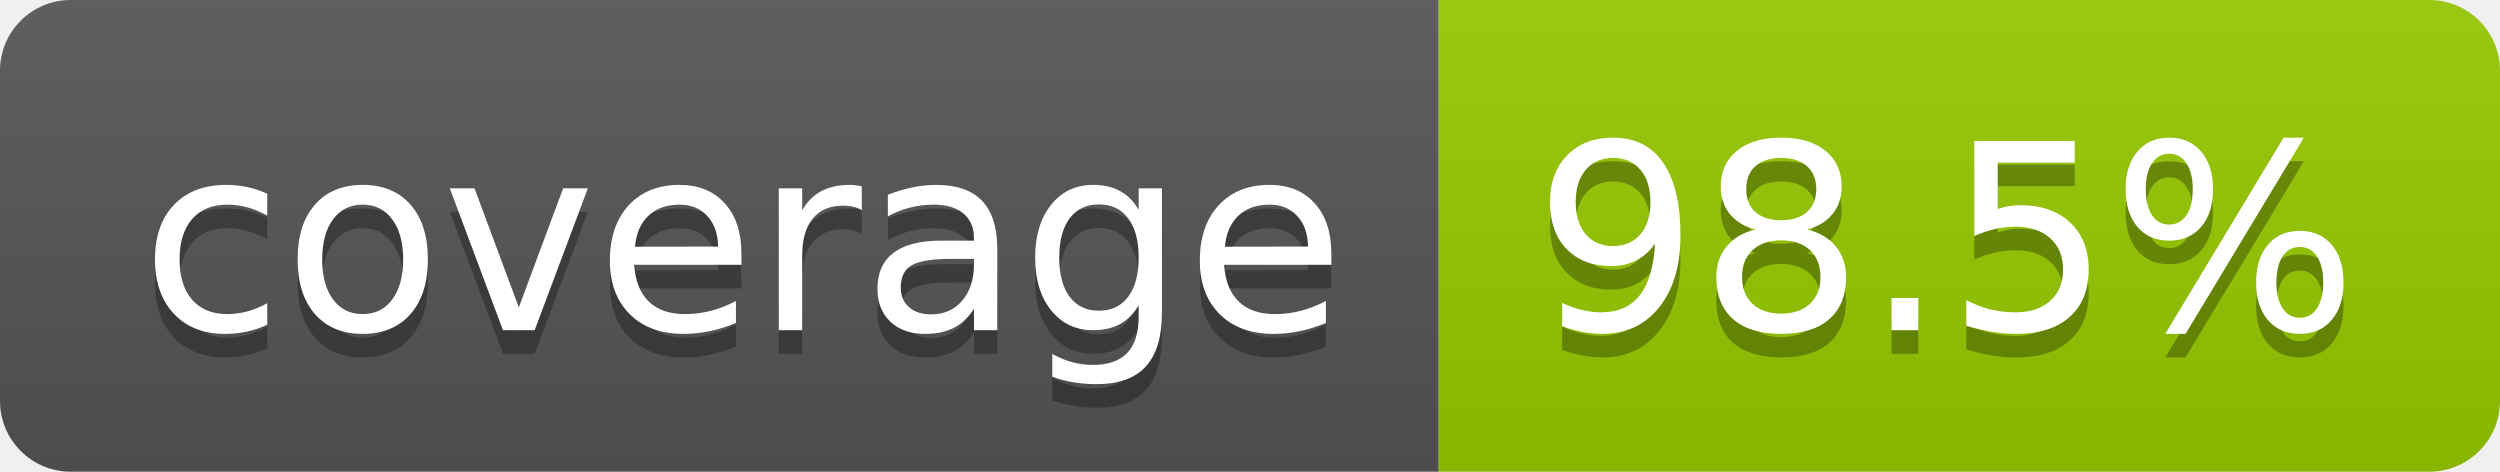
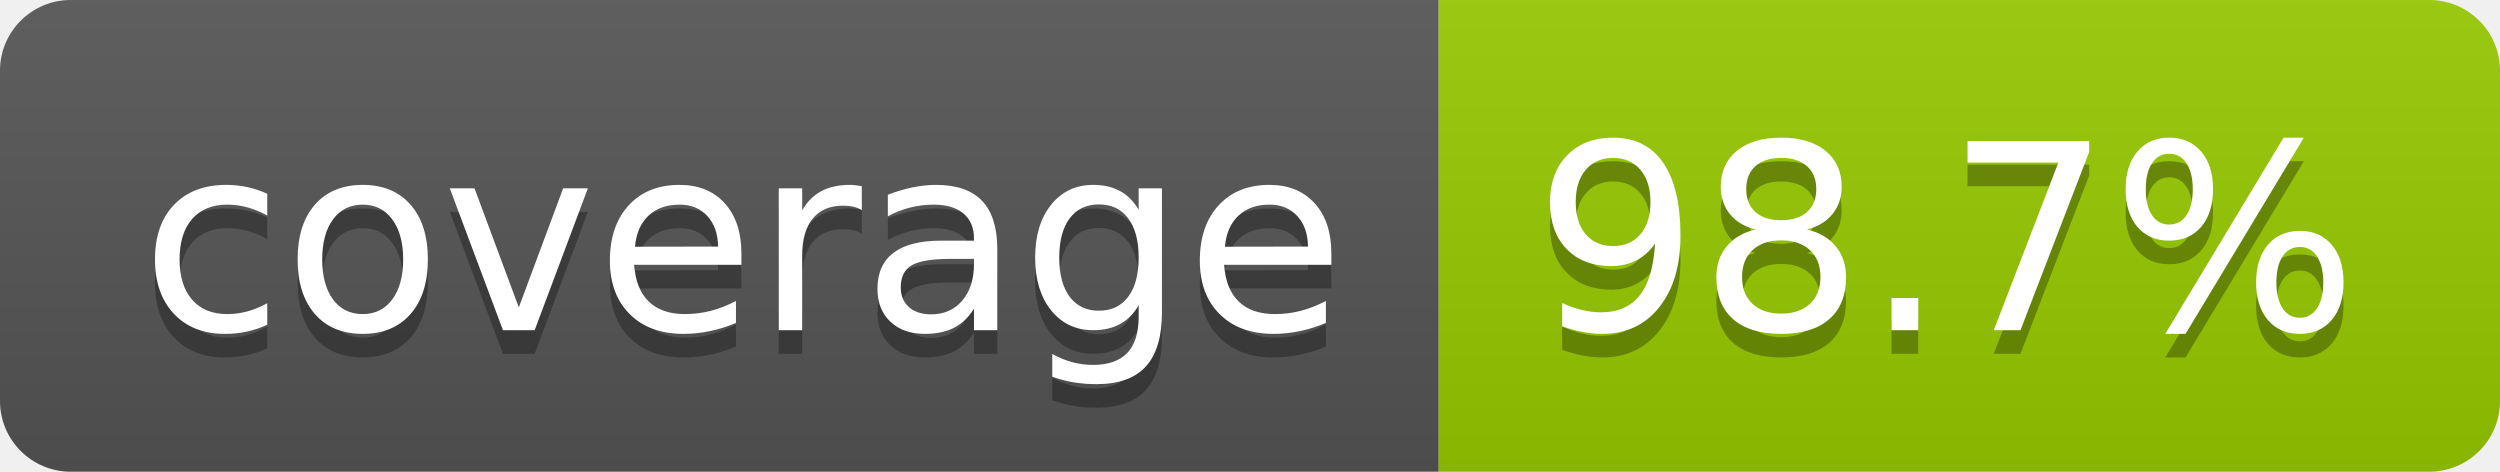
- <svg xmlns="http://www.w3.org/2000/svg" width="106" height="20" role="img" aria-label="coverage: 98.5%">
+ <svg xmlns="http://www.w3.org/2000/svg" width="106" height="20" role="img" aria-label="coverage: 98.7%">
  <linearGradient id="s" x2="0" y2="100%">
    <stop offset="0" stop-color="#bbb" stop-opacity=".1" />
    <stop offset="1" stop-opacity=".1" />
  </linearGradient>
  <clipPath id="r">
    <rect width="106" height="20" rx="3" fill="#fff" />
  </clipPath>
  <g clip-path="url(#r)">
    <rect width="61" height="20" fill="#555" />
    <rect x="61" width="45" height="20" fill="#97ca00" />
    <rect width="106" height="20" fill="url(#s)" />
  </g>
  <g fill="#fff" text-anchor="middle" font-family="Verdana,Geneva,DejaVu Sans,sans-serif" text-rendering="geometricPrecision" font-size="110">
    <text aria-hidden="true" x="315" y="150" fill="#010101" fill-opacity=".3" transform="scale(.1)" textLength="510">coverage</text>
    <text x="315" y="140" transform="scale(.1)" fill="#fff" textLength="510">coverage</text>
-     <text aria-hidden="true" x="825" y="150" fill="#010101" fill-opacity=".3" transform="scale(.1)" textLength="350">98.5%</text>
-     <text x="825" y="140" transform="scale(.1)" fill="#fff" textLength="350">98.5%</text>
+     <text aria-hidden="true" x="825" y="150" fill="#010101" fill-opacity=".3" transform="scale(.1)" textLength="350">98.7%</text>
+     <text x="825" y="140" transform="scale(.1)" fill="#fff" textLength="350">98.7%</text>
  </g>
</svg>
